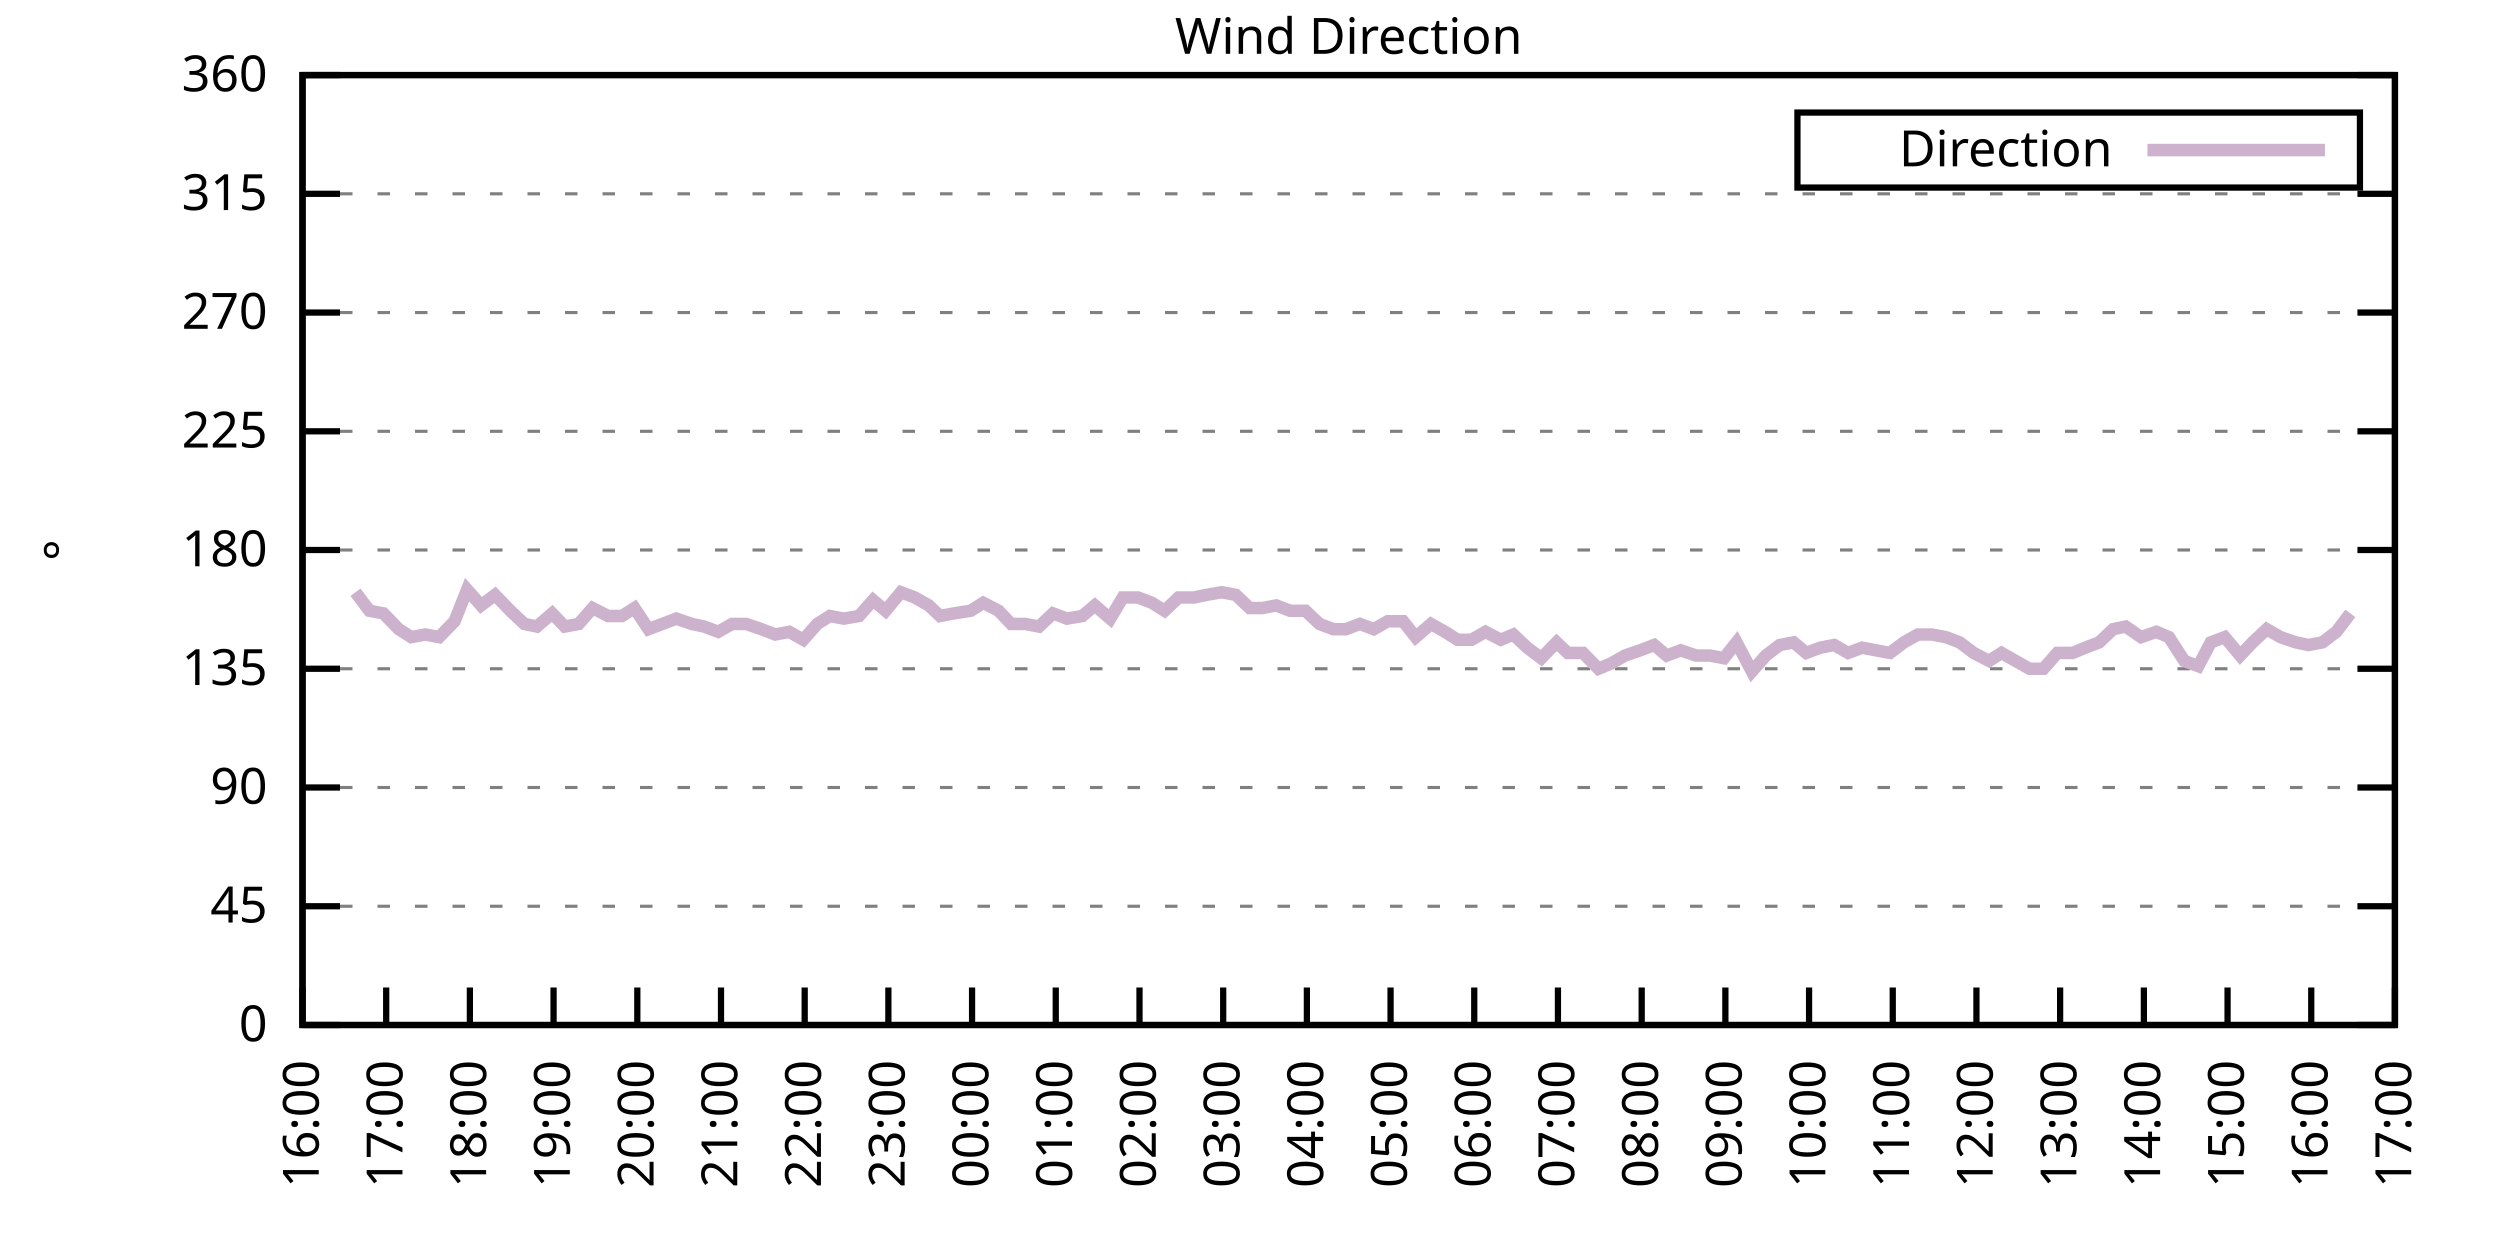
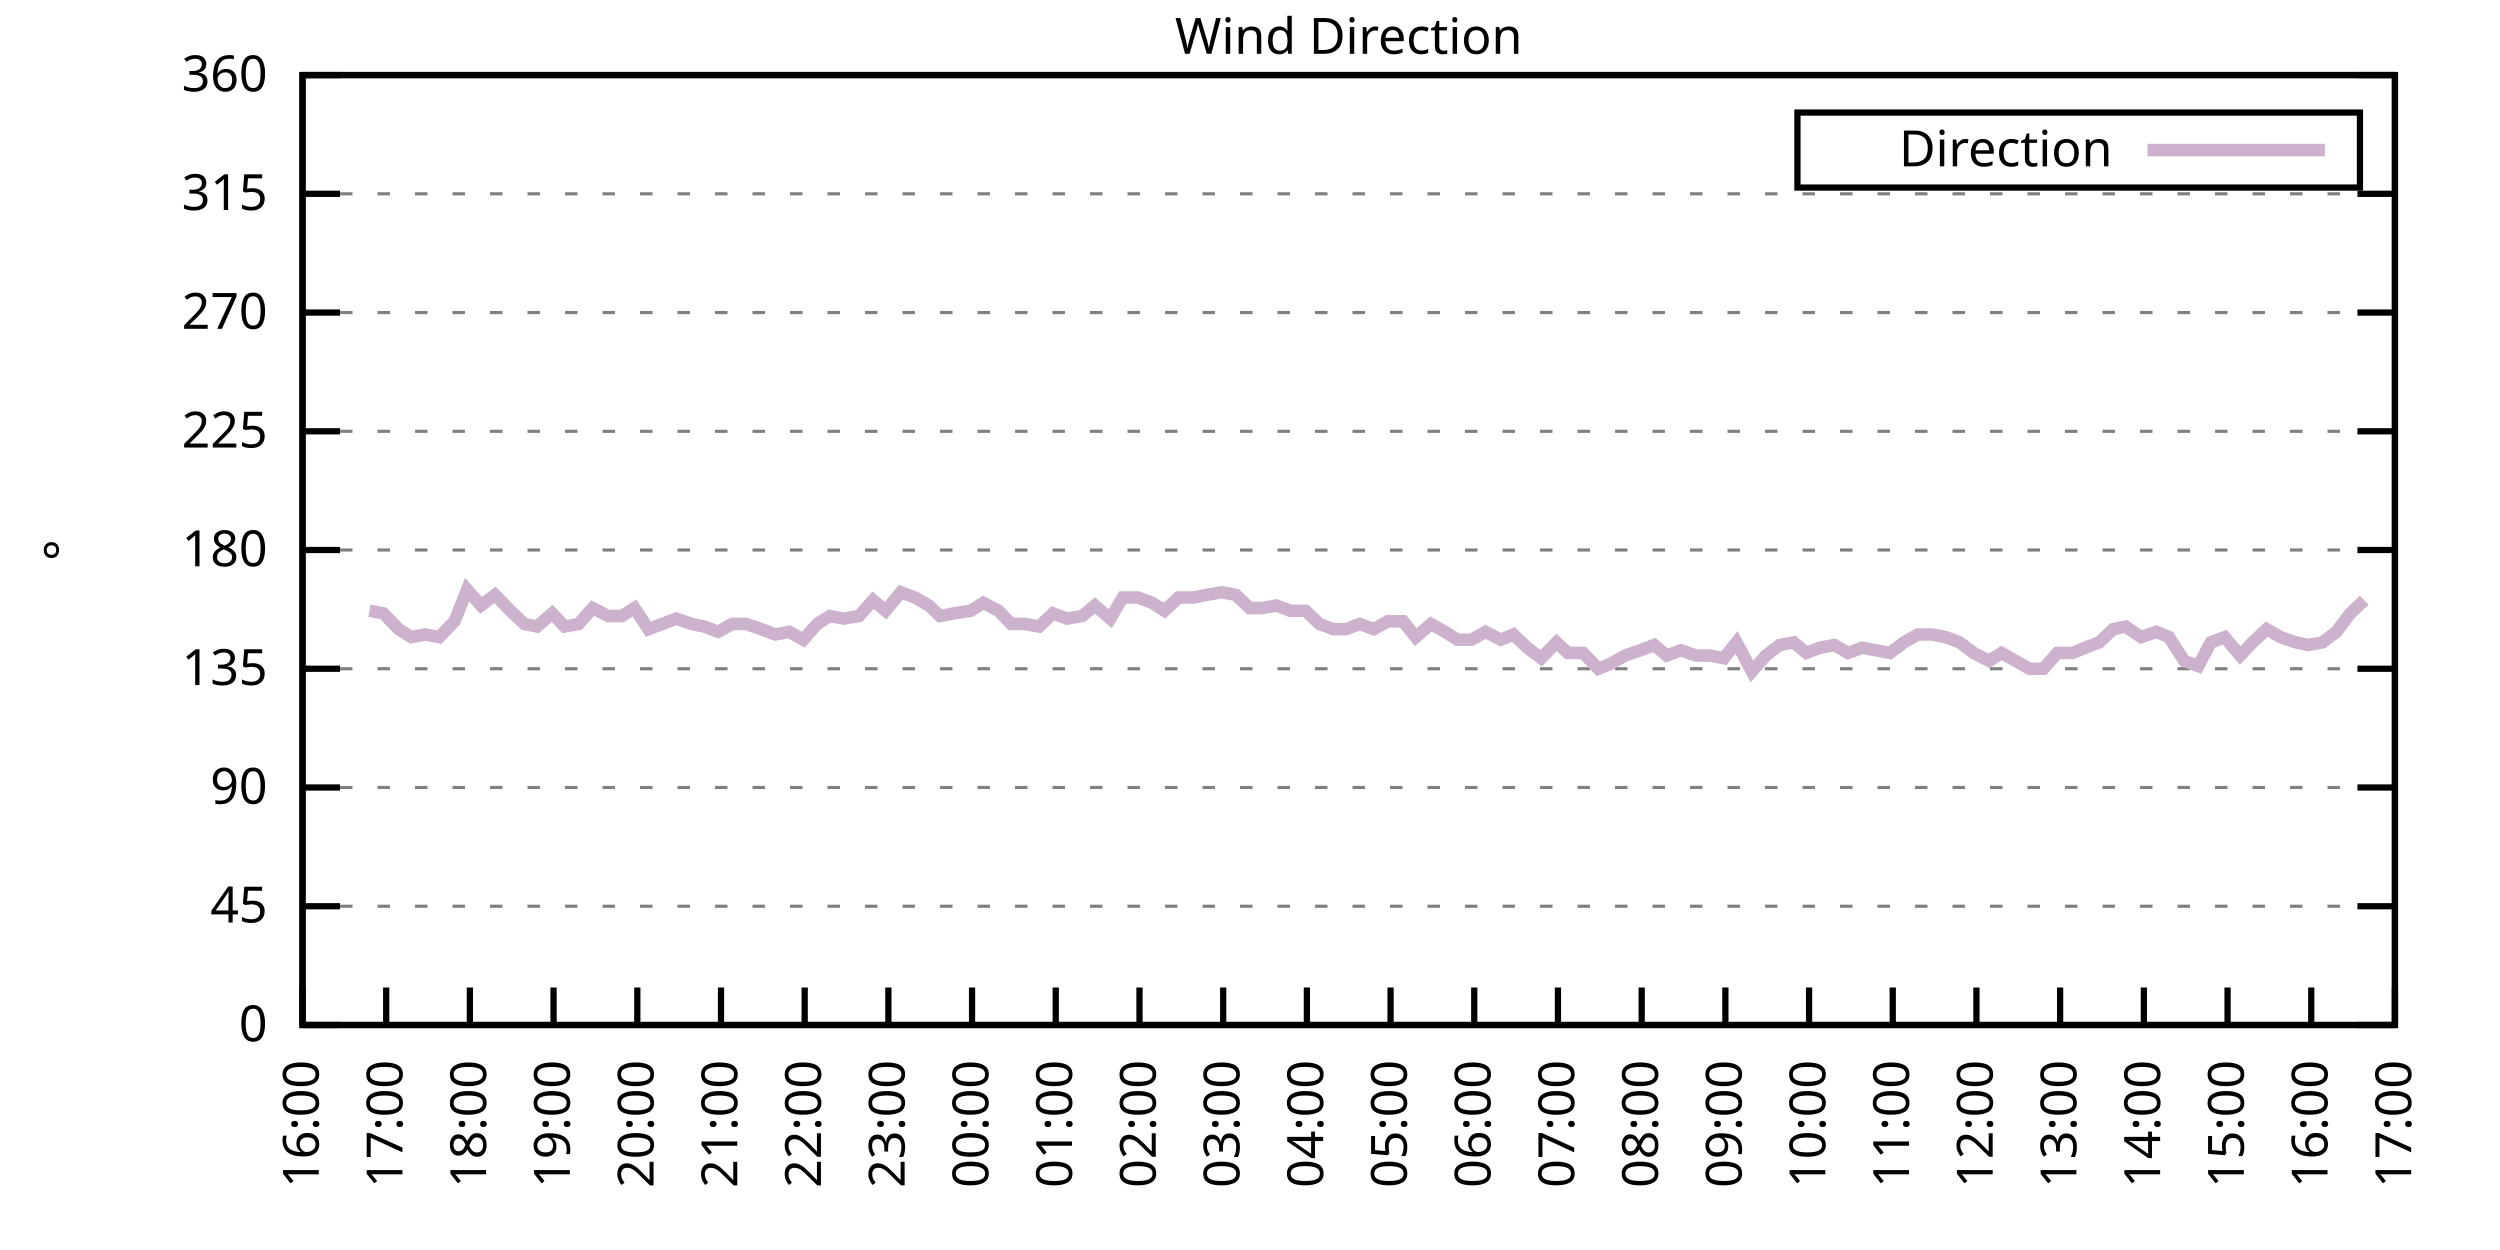
<svg xmlns="http://www.w3.org/2000/svg" xmlns:xlink="http://www.w3.org/1999/xlink" width="400" height="200" viewBox="0 0 400 200">
  <g id="gnuplot_canvas">
    <rect x="0" y="0" width="400" height="200" fill="none" />
    <defs>
      <circle id="gpDot" r="0.5" stroke-width="0.5" stroke="currentColor" />
      <path id="gpPt0" stroke-width="0.333" stroke="currentColor" d="M-1,0 h2 M0,-1 v2" />
      <path id="gpPt1" stroke-width="0.333" stroke="currentColor" d="M-1,-1 L1,1 M1,-1 L-1,1" />
      <path id="gpPt2" stroke-width="0.333" stroke="currentColor" d="M-1,0 L1,0 M0,-1 L0,1 M-1,-1 L1,1 M-1,1 L1,-1" />
      <rect id="gpPt3" stroke-width="0.333" stroke="currentColor" x="-1" y="-1" width="2" height="2" />
      <rect id="gpPt4" stroke-width="0.333" stroke="currentColor" fill="currentColor" x="-1" y="-1" width="2" height="2" />
      <circle id="gpPt5" stroke-width="0.333" stroke="currentColor" cx="0" cy="0" r="1" />
      <use xlink:href="#gpPt5" id="gpPt6" fill="currentColor" stroke="none" />
      <path id="gpPt7" stroke-width="0.333" stroke="currentColor" d="M0,-1.33 L-1.33,0.67 L1.33,0.67 z" />
      <use xlink:href="#gpPt7" id="gpPt8" fill="currentColor" stroke="none" />
      <use xlink:href="#gpPt7" id="gpPt9" stroke="currentColor" transform="rotate(180)" />
      <use xlink:href="#gpPt9" id="gpPt10" fill="currentColor" stroke="none" />
      <use xlink:href="#gpPt3" id="gpPt11" stroke="currentColor" transform="rotate(45)" />
      <use xlink:href="#gpPt11" id="gpPt12" fill="currentColor" stroke="none" />
      <path id="gpPt13" stroke-width="0.333" stroke="currentColor" d="M0,1.330 L1.265,0.411 L0.782,-1.067 L-0.782,-1.076 L-1.265,0.411 z" />
      <use xlink:href="#gpPt13" id="gpPt14" fill="currentColor" stroke="none" />
      <filter id="textbox" filterUnits="objectBoundingBox" x="0" y="0" height="1" width="1">
        <feFlood flood-color="white" flood-opacity="1" result="bgnd" />
        <feComposite in="SourceGraphic" in2="bgnd" operator="atop" />
      </filter>
      <filter id="greybox" filterUnits="objectBoundingBox" x="0" y="0" height="1" width="1">
        <feFlood flood-color="lightgrey" flood-opacity="1" result="grey" />
        <feComposite in="SourceGraphic" in2="grey" operator="atop" />
      </filter>
    </defs>
    <g fill="none" color="white" stroke="currentColor" stroke-width="1.00" stroke-linecap="butt" stroke-linejoin="miter">
</g>
    <g fill="none" color="black" stroke="currentColor" stroke-width="1.00" stroke-linecap="butt" stroke-linejoin="miter">
      <g stroke="none" shape-rendering="crispEdges">
        <polygon fill="rgb(255, 255, 255)" points="48.40,164.00 383.18,164.00 383.18,12.02 48.40,12.02 " />
      </g>
    </g>
    <g fill="none" color="black" stroke="currentColor" stroke-width="1.00" stroke-linecap="butt" stroke-linejoin="miter">
</g>
    <g fill="none" color="black" stroke="black" stroke-width="0.50" stroke-linecap="butt" stroke-linejoin="miter">
</g>
    <g fill="none" color="gray" stroke="currentColor" stroke-width="0.50" stroke-linecap="butt" stroke-linejoin="miter">
      <path stroke="gray" stroke-dasharray="2,4" class="gridline" d="M48.40,164.00 L383.19,164.00  " />
    </g>
    <g fill="none" color="gray" stroke="gray" stroke-width="1.00" stroke-linecap="butt" stroke-linejoin="miter">
</g>
    <g fill="none" color="black" stroke="currentColor" stroke-width="1.00" stroke-linecap="butt" stroke-linejoin="miter">
      <path stroke="black" d="M48.40,164.00 L54.40,164.00 M383.19,164.00 L377.19,164.00  " />
      <g transform="translate(42.80,166.60)" stroke="none" fill="black" font-family="Sans" font-size="8.00" text-anchor="end">
        <text>
          <tspan font-family="Sans"> 0</tspan>
        </text>
      </g>
    </g>
    <g fill="none" color="black" stroke="currentColor" stroke-width="1.00" stroke-linecap="butt" stroke-linejoin="miter">
</g>
    <g fill="none" color="black" stroke="black" stroke-width="0.50" stroke-linecap="butt" stroke-linejoin="miter">
</g>
    <g fill="none" color="gray" stroke="currentColor" stroke-width="0.50" stroke-linecap="butt" stroke-linejoin="miter">
      <path stroke="gray" stroke-dasharray="2,4" class="gridline" d="M48.40,145.00 L383.19,145.00  " />
    </g>
    <g fill="none" color="gray" stroke="gray" stroke-width="1.00" stroke-linecap="butt" stroke-linejoin="miter">
</g>
    <g fill="none" color="black" stroke="currentColor" stroke-width="1.00" stroke-linecap="butt" stroke-linejoin="miter">
      <path stroke="black" d="M48.40,145.00 L54.40,145.00 M383.19,145.00 L377.19,145.00  " />
      <g transform="translate(42.80,147.60)" stroke="none" fill="black" font-family="Sans" font-size="8.00" text-anchor="end">
        <text>
          <tspan font-family="Sans"> 45</tspan>
        </text>
      </g>
    </g>
    <g fill="none" color="black" stroke="currentColor" stroke-width="1.00" stroke-linecap="butt" stroke-linejoin="miter">
</g>
    <g fill="none" color="black" stroke="black" stroke-width="0.50" stroke-linecap="butt" stroke-linejoin="miter">
</g>
    <g fill="none" color="gray" stroke="currentColor" stroke-width="0.50" stroke-linecap="butt" stroke-linejoin="miter">
      <path stroke="gray" stroke-dasharray="2,4" class="gridline" d="M48.40,126.00 L383.19,126.00  " />
    </g>
    <g fill="none" color="gray" stroke="gray" stroke-width="1.00" stroke-linecap="butt" stroke-linejoin="miter">
</g>
    <g fill="none" color="black" stroke="currentColor" stroke-width="1.00" stroke-linecap="butt" stroke-linejoin="miter">
      <path stroke="black" d="M48.40,126.00 L54.40,126.00 M383.19,126.00 L377.19,126.00  " />
      <g transform="translate(42.80,128.60)" stroke="none" fill="black" font-family="Sans" font-size="8.00" text-anchor="end">
        <text>
          <tspan font-family="Sans"> 90</tspan>
        </text>
      </g>
    </g>
    <g fill="none" color="black" stroke="currentColor" stroke-width="1.00" stroke-linecap="butt" stroke-linejoin="miter">
</g>
    <g fill="none" color="black" stroke="black" stroke-width="0.50" stroke-linecap="butt" stroke-linejoin="miter">
</g>
    <g fill="none" color="gray" stroke="currentColor" stroke-width="0.50" stroke-linecap="butt" stroke-linejoin="miter">
      <path stroke="gray" stroke-dasharray="2,4" class="gridline" d="M48.40,107.00 L383.19,107.00  " />
    </g>
    <g fill="none" color="gray" stroke="gray" stroke-width="1.00" stroke-linecap="butt" stroke-linejoin="miter">
</g>
    <g fill="none" color="black" stroke="currentColor" stroke-width="1.00" stroke-linecap="butt" stroke-linejoin="miter">
      <path stroke="black" d="M48.40,107.00 L54.40,107.00 M383.19,107.00 L377.19,107.00  " />
      <g transform="translate(42.80,109.60)" stroke="none" fill="black" font-family="Sans" font-size="8.00" text-anchor="end">
        <text>
          <tspan font-family="Sans"> 135</tspan>
        </text>
      </g>
    </g>
    <g fill="none" color="black" stroke="currentColor" stroke-width="1.00" stroke-linecap="butt" stroke-linejoin="miter">
</g>
    <g fill="none" color="black" stroke="black" stroke-width="0.50" stroke-linecap="butt" stroke-linejoin="miter">
</g>
    <g fill="none" color="gray" stroke="currentColor" stroke-width="0.50" stroke-linecap="butt" stroke-linejoin="miter">
      <path stroke="gray" stroke-dasharray="2,4" class="gridline" d="M48.40,88.00 L383.19,88.00  " />
    </g>
    <g fill="none" color="gray" stroke="gray" stroke-width="1.00" stroke-linecap="butt" stroke-linejoin="miter">
</g>
    <g fill="none" color="black" stroke="currentColor" stroke-width="1.00" stroke-linecap="butt" stroke-linejoin="miter">
      <path stroke="black" d="M48.40,88.00 L54.40,88.00 M383.19,88.00 L377.19,88.00  " />
      <g transform="translate(42.80,90.60)" stroke="none" fill="black" font-family="Sans" font-size="8.00" text-anchor="end">
        <text>
          <tspan font-family="Sans"> 180</tspan>
        </text>
      </g>
    </g>
    <g fill="none" color="black" stroke="currentColor" stroke-width="1.00" stroke-linecap="butt" stroke-linejoin="miter">
</g>
    <g fill="none" color="black" stroke="black" stroke-width="0.50" stroke-linecap="butt" stroke-linejoin="miter">
</g>
    <g fill="none" color="gray" stroke="currentColor" stroke-width="0.50" stroke-linecap="butt" stroke-linejoin="miter">
      <path stroke="gray" stroke-dasharray="2,4" class="gridline" d="M48.40,69.01 L383.19,69.01  " />
    </g>
    <g fill="none" color="gray" stroke="gray" stroke-width="1.00" stroke-linecap="butt" stroke-linejoin="miter">
</g>
    <g fill="none" color="black" stroke="currentColor" stroke-width="1.00" stroke-linecap="butt" stroke-linejoin="miter">
      <path stroke="black" d="M48.40,69.01 L54.40,69.01 M383.19,69.01 L377.19,69.01  " />
      <g transform="translate(42.80,71.61)" stroke="none" fill="black" font-family="Sans" font-size="8.00" text-anchor="end">
        <text>
          <tspan font-family="Sans"> 225</tspan>
        </text>
      </g>
    </g>
    <g fill="none" color="black" stroke="currentColor" stroke-width="1.00" stroke-linecap="butt" stroke-linejoin="miter">
</g>
    <g fill="none" color="black" stroke="black" stroke-width="0.50" stroke-linecap="butt" stroke-linejoin="miter">
</g>
    <g fill="none" color="gray" stroke="currentColor" stroke-width="0.50" stroke-linecap="butt" stroke-linejoin="miter">
      <path stroke="gray" stroke-dasharray="2,4" class="gridline" d="M48.40,50.01 L383.19,50.01  " />
    </g>
    <g fill="none" color="gray" stroke="gray" stroke-width="1.00" stroke-linecap="butt" stroke-linejoin="miter">
</g>
    <g fill="none" color="black" stroke="currentColor" stroke-width="1.00" stroke-linecap="butt" stroke-linejoin="miter">
      <path stroke="black" d="M48.40,50.01 L54.40,50.01 M383.19,50.01 L377.19,50.01  " />
      <g transform="translate(42.80,52.61)" stroke="none" fill="black" font-family="Sans" font-size="8.00" text-anchor="end">
        <text>
          <tspan font-family="Sans"> 270</tspan>
        </text>
      </g>
    </g>
    <g fill="none" color="black" stroke="currentColor" stroke-width="1.00" stroke-linecap="butt" stroke-linejoin="miter">
</g>
    <g fill="none" color="black" stroke="black" stroke-width="0.50" stroke-linecap="butt" stroke-linejoin="miter">
</g>
    <g fill="none" color="gray" stroke="currentColor" stroke-width="0.50" stroke-linecap="butt" stroke-linejoin="miter">
      <path stroke="gray" stroke-dasharray="2,4" class="gridline" d="M48.40,31.01 L383.19,31.01  " />
    </g>
    <g fill="none" color="gray" stroke="gray" stroke-width="1.00" stroke-linecap="butt" stroke-linejoin="miter">
</g>
    <g fill="none" color="black" stroke="currentColor" stroke-width="1.00" stroke-linecap="butt" stroke-linejoin="miter">
      <path stroke="black" d="M48.40,31.01 L54.40,31.01 M383.19,31.01 L377.19,31.01  " />
      <g transform="translate(42.80,33.61)" stroke="none" fill="black" font-family="Sans" font-size="8.00" text-anchor="end">
        <text>
          <tspan font-family="Sans"> 315</tspan>
        </text>
      </g>
    </g>
    <g fill="none" color="black" stroke="currentColor" stroke-width="1.00" stroke-linecap="butt" stroke-linejoin="miter">
</g>
    <g fill="none" color="black" stroke="black" stroke-width="0.50" stroke-linecap="butt" stroke-linejoin="miter">
</g>
    <g fill="none" color="gray" stroke="currentColor" stroke-width="0.50" stroke-linecap="butt" stroke-linejoin="miter">
      <path stroke="gray" stroke-dasharray="2,4" class="gridline" d="M48.40,12.01 L383.19,12.01  " />
    </g>
    <g fill="none" color="gray" stroke="gray" stroke-width="1.00" stroke-linecap="butt" stroke-linejoin="miter">
</g>
    <g fill="none" color="black" stroke="currentColor" stroke-width="1.00" stroke-linecap="butt" stroke-linejoin="miter">
      <path stroke="black" d="M48.40,12.01 L54.40,12.01 M383.19,12.01 L377.19,12.01  " />
      <g transform="translate(42.80,14.61)" stroke="none" fill="black" font-family="Sans" font-size="8.00" text-anchor="end">
        <text>
          <tspan font-family="Sans"> 360</tspan>
        </text>
      </g>
    </g>
    <g fill="none" color="black" stroke="currentColor" stroke-width="1.00" stroke-linecap="butt" stroke-linejoin="miter">
      <path stroke="black" d="M48.40,164.00 L48.40,158.00  " />
      <g transform="translate(51.00,169.60) rotate(270.00)" stroke="none" fill="black" font-family="Sans" font-size="8.00" text-anchor="end">
        <text>
          <tspan font-family="Sans">16:00</tspan>
        </text>
      </g>
    </g>
    <g fill="none" color="black" stroke="currentColor" stroke-width="1.00" stroke-linecap="butt" stroke-linejoin="miter">
      <path stroke="black" d="M61.79,164.00 L61.79,158.00  " />
      <g transform="translate(64.39,169.60) rotate(270.00)" stroke="none" fill="black" font-family="Sans" font-size="8.00" text-anchor="end">
        <text>
          <tspan font-family="Sans">17:00</tspan>
        </text>
      </g>
    </g>
    <g fill="none" color="black" stroke="currentColor" stroke-width="1.00" stroke-linecap="butt" stroke-linejoin="miter">
      <path stroke="black" d="M75.18,164.00 L75.18,158.00  " />
      <g transform="translate(77.78,169.60) rotate(270.00)" stroke="none" fill="black" font-family="Sans" font-size="8.00" text-anchor="end">
        <text>
          <tspan font-family="Sans">18:00</tspan>
        </text>
      </g>
    </g>
    <g fill="none" color="black" stroke="currentColor" stroke-width="1.00" stroke-linecap="butt" stroke-linejoin="miter">
      <path stroke="black" d="M88.57,164.00 L88.57,158.00  " />
      <g transform="translate(91.17,169.60) rotate(270.00)" stroke="none" fill="black" font-family="Sans" font-size="8.00" text-anchor="end">
        <text>
          <tspan font-family="Sans">19:00</tspan>
        </text>
      </g>
    </g>
    <g fill="none" color="black" stroke="currentColor" stroke-width="1.00" stroke-linecap="butt" stroke-linejoin="miter">
      <path stroke="black" d="M101.97,164.00 L101.97,158.00  " />
      <g transform="translate(104.57,169.60) rotate(270.00)" stroke="none" fill="black" font-family="Sans" font-size="8.00" text-anchor="end">
        <text>
          <tspan font-family="Sans">20:00</tspan>
        </text>
      </g>
    </g>
    <g fill="none" color="black" stroke="currentColor" stroke-width="1.00" stroke-linecap="butt" stroke-linejoin="miter">
      <path stroke="black" d="M115.36,164.00 L115.36,158.00  " />
      <g transform="translate(117.96,169.60) rotate(270.00)" stroke="none" fill="black" font-family="Sans" font-size="8.00" text-anchor="end">
        <text>
          <tspan font-family="Sans">21:00</tspan>
        </text>
      </g>
    </g>
    <g fill="none" color="black" stroke="currentColor" stroke-width="1.00" stroke-linecap="butt" stroke-linejoin="miter">
      <path stroke="black" d="M128.75,164.00 L128.75,158.00  " />
      <g transform="translate(131.35,169.60) rotate(270.00)" stroke="none" fill="black" font-family="Sans" font-size="8.00" text-anchor="end">
        <text>
          <tspan font-family="Sans">22:00</tspan>
        </text>
      </g>
    </g>
    <g fill="none" color="black" stroke="currentColor" stroke-width="1.00" stroke-linecap="butt" stroke-linejoin="miter">
      <path stroke="black" d="M142.14,164.00 L142.14,158.00  " />
      <g transform="translate(144.74,169.60) rotate(270.00)" stroke="none" fill="black" font-family="Sans" font-size="8.00" text-anchor="end">
        <text>
          <tspan font-family="Sans">23:00</tspan>
        </text>
      </g>
    </g>
    <g fill="none" color="black" stroke="currentColor" stroke-width="1.00" stroke-linecap="butt" stroke-linejoin="miter">
      <path stroke="black" d="M155.53,164.00 L155.53,158.00  " />
      <g transform="translate(158.13,169.60) rotate(270.00)" stroke="none" fill="black" font-family="Sans" font-size="8.00" text-anchor="end">
        <text>
          <tspan font-family="Sans">00:00</tspan>
        </text>
      </g>
    </g>
    <g fill="none" color="black" stroke="currentColor" stroke-width="1.00" stroke-linecap="butt" stroke-linejoin="miter">
      <path stroke="black" d="M168.92,164.00 L168.92,158.00  " />
      <g transform="translate(171.52,169.60) rotate(270.00)" stroke="none" fill="black" font-family="Sans" font-size="8.00" text-anchor="end">
        <text>
          <tspan font-family="Sans">01:00</tspan>
        </text>
      </g>
    </g>
    <g fill="none" color="black" stroke="currentColor" stroke-width="1.00" stroke-linecap="butt" stroke-linejoin="miter">
      <path stroke="black" d="M182.32,164.00 L182.32,158.00  " />
      <g transform="translate(184.92,169.60) rotate(270.00)" stroke="none" fill="black" font-family="Sans" font-size="8.00" text-anchor="end">
        <text>
          <tspan font-family="Sans">02:00</tspan>
        </text>
      </g>
    </g>
    <g fill="none" color="black" stroke="currentColor" stroke-width="1.00" stroke-linecap="butt" stroke-linejoin="miter">
      <path stroke="black" d="M195.71,164.00 L195.71,158.00  " />
      <g transform="translate(198.31,169.60) rotate(270.00)" stroke="none" fill="black" font-family="Sans" font-size="8.00" text-anchor="end">
        <text>
          <tspan font-family="Sans">03:00</tspan>
        </text>
      </g>
    </g>
    <g fill="none" color="black" stroke="currentColor" stroke-width="1.00" stroke-linecap="butt" stroke-linejoin="miter">
      <path stroke="black" d="M209.10,164.00 L209.10,158.00  " />
      <g transform="translate(211.70,169.60) rotate(270.00)" stroke="none" fill="black" font-family="Sans" font-size="8.00" text-anchor="end">
        <text>
          <tspan font-family="Sans">04:00</tspan>
        </text>
      </g>
    </g>
    <g fill="none" color="black" stroke="currentColor" stroke-width="1.00" stroke-linecap="butt" stroke-linejoin="miter">
      <path stroke="black" d="M222.49,164.00 L222.49,158.00  " />
      <g transform="translate(225.09,169.60) rotate(270.00)" stroke="none" fill="black" font-family="Sans" font-size="8.00" text-anchor="end">
        <text>
          <tspan font-family="Sans">05:00</tspan>
        </text>
      </g>
    </g>
    <g fill="none" color="black" stroke="currentColor" stroke-width="1.00" stroke-linecap="butt" stroke-linejoin="miter">
      <path stroke="black" d="M235.88,164.00 L235.88,158.00  " />
      <g transform="translate(238.48,169.60) rotate(270.00)" stroke="none" fill="black" font-family="Sans" font-size="8.00" text-anchor="end">
        <text>
          <tspan font-family="Sans">06:00</tspan>
        </text>
      </g>
    </g>
    <g fill="none" color="black" stroke="currentColor" stroke-width="1.00" stroke-linecap="butt" stroke-linejoin="miter">
      <path stroke="black" d="M249.27,164.00 L249.27,158.00  " />
      <g transform="translate(251.87,169.60) rotate(270.00)" stroke="none" fill="black" font-family="Sans" font-size="8.00" text-anchor="end">
        <text>
          <tspan font-family="Sans">07:00</tspan>
        </text>
      </g>
    </g>
    <g fill="none" color="black" stroke="currentColor" stroke-width="1.00" stroke-linecap="butt" stroke-linejoin="miter">
      <path stroke="black" d="M262.67,164.00 L262.67,158.00  " />
      <g transform="translate(265.27,169.60) rotate(270.00)" stroke="none" fill="black" font-family="Sans" font-size="8.00" text-anchor="end">
        <text>
          <tspan font-family="Sans">08:00</tspan>
        </text>
      </g>
    </g>
    <g fill="none" color="black" stroke="currentColor" stroke-width="1.00" stroke-linecap="butt" stroke-linejoin="miter">
      <path stroke="black" d="M276.06,164.00 L276.06,158.00  " />
      <g transform="translate(278.66,169.60) rotate(270.00)" stroke="none" fill="black" font-family="Sans" font-size="8.00" text-anchor="end">
        <text>
          <tspan font-family="Sans">09:00</tspan>
        </text>
      </g>
    </g>
    <g fill="none" color="black" stroke="currentColor" stroke-width="1.00" stroke-linecap="butt" stroke-linejoin="miter">
      <path stroke="black" d="M289.45,164.00 L289.45,158.00  " />
      <g transform="translate(292.05,169.60) rotate(270.00)" stroke="none" fill="black" font-family="Sans" font-size="8.00" text-anchor="end">
        <text>
          <tspan font-family="Sans">10:00</tspan>
        </text>
      </g>
    </g>
    <g fill="none" color="black" stroke="currentColor" stroke-width="1.00" stroke-linecap="butt" stroke-linejoin="miter">
      <path stroke="black" d="M302.84,164.00 L302.84,158.00  " />
      <g transform="translate(305.44,169.60) rotate(270.00)" stroke="none" fill="black" font-family="Sans" font-size="8.00" text-anchor="end">
        <text>
          <tspan font-family="Sans">11:00</tspan>
        </text>
      </g>
    </g>
    <g fill="none" color="black" stroke="currentColor" stroke-width="1.00" stroke-linecap="butt" stroke-linejoin="miter">
      <path stroke="black" d="M316.23,164.00 L316.23,158.00  " />
      <g transform="translate(318.83,169.60) rotate(270.00)" stroke="none" fill="black" font-family="Sans" font-size="8.00" text-anchor="end">
        <text>
          <tspan font-family="Sans">12:00</tspan>
        </text>
      </g>
    </g>
    <g fill="none" color="black" stroke="currentColor" stroke-width="1.00" stroke-linecap="butt" stroke-linejoin="miter">
      <path stroke="black" d="M329.62,164.00 L329.62,158.00  " />
      <g transform="translate(332.22,169.60) rotate(270.00)" stroke="none" fill="black" font-family="Sans" font-size="8.00" text-anchor="end">
        <text>
          <tspan font-family="Sans">13:00</tspan>
        </text>
      </g>
    </g>
    <g fill="none" color="black" stroke="currentColor" stroke-width="1.00" stroke-linecap="butt" stroke-linejoin="miter">
      <path stroke="black" d="M343.02,164.00 L343.02,158.00  " />
      <g transform="translate(345.62,169.60) rotate(270.00)" stroke="none" fill="black" font-family="Sans" font-size="8.00" text-anchor="end">
        <text>
          <tspan font-family="Sans">14:00</tspan>
        </text>
      </g>
    </g>
    <g fill="none" color="black" stroke="currentColor" stroke-width="1.00" stroke-linecap="butt" stroke-linejoin="miter">
      <path stroke="black" d="M356.41,164.00 L356.41,158.00  " />
      <g transform="translate(359.01,169.60) rotate(270.00)" stroke="none" fill="black" font-family="Sans" font-size="8.00" text-anchor="end">
        <text>
          <tspan font-family="Sans">15:00</tspan>
        </text>
      </g>
    </g>
    <g fill="none" color="black" stroke="currentColor" stroke-width="1.00" stroke-linecap="butt" stroke-linejoin="miter">
      <path stroke="black" d="M369.80,164.00 L369.80,158.00  " />
      <g transform="translate(372.40,169.60) rotate(270.00)" stroke="none" fill="black" font-family="Sans" font-size="8.00" text-anchor="end">
        <text>
          <tspan font-family="Sans">16:00</tspan>
        </text>
      </g>
    </g>
    <g fill="none" color="black" stroke="currentColor" stroke-width="1.00" stroke-linecap="butt" stroke-linejoin="miter">
      <path stroke="black" d="M383.19,164.00 L383.19,158.00  " />
      <g transform="translate(385.79,169.60) rotate(270.00)" stroke="none" fill="black" font-family="Sans" font-size="8.00" text-anchor="end">
        <text>
          <tspan font-family="Sans">17:00</tspan>
        </text>
      </g>
    </g>
    <g fill="none" color="black" stroke="currentColor" stroke-width="1.00" stroke-linecap="butt" stroke-linejoin="miter">
</g>
    <g fill="none" color="black" stroke="currentColor" stroke-width="1.00" stroke-linecap="butt" stroke-linejoin="miter">
      <path stroke="black" d="M48.40,12.01 L48.40,164.00 L383.19,164.00 L383.19,12.01 L48.40,12.01 Z  " />
    </g>
    <g fill="none" color="black" stroke="currentColor" stroke-width="1.00" stroke-linecap="butt" stroke-linejoin="miter">
</g>
    <g fill="none" color="black" stroke="currentColor" stroke-width="1.00" stroke-linecap="butt" stroke-linejoin="miter">
      <path stroke="black" d="M287.59,30.01 L287.59,18.01 L377.59,18.01 L377.59,30.01 L287.59,30.01 Z  " />
    </g>
    <g id="Wind_direction_plot_1">
      <g fill="none" color="white" stroke="black" stroke-width="2.00" stroke-linecap="butt" stroke-linejoin="miter">
</g>
      <g fill="none" color="black" stroke="currentColor" stroke-width="2.00" stroke-linecap="butt" stroke-linejoin="miter">
        <g transform="translate(337.99,26.61)" stroke="none" fill="black" font-family="Sans" font-size="8.00" text-anchor="end">
          <text>
            <tspan font-family="Sans">Direction</tspan>
          </text>
        </g>
      </g>
      <g fill="none" color="black" stroke="currentColor" stroke-width="2.00" stroke-linecap="butt" stroke-linejoin="miter">
-         <path stroke="rgb(204, 178, 204)" d="M343.59,24.01 L371.99,24.01 M56.88,94.76 L59.11,97.72 L61.35,98.14 L63.80,100.67 L65.81,101.94 L68.04,101.52   L70.27,101.94 L72.73,99.40 L74.74,94.34 L76.97,96.87 L79.20,95.18 L81.66,97.72 L83.89,99.83 L85.90,100.25   L88.35,98.14 L90.36,100.25 L92.59,99.83 L94.82,97.29 L97.28,98.56 L99.51,98.56 L101.52,97.29 L103.75,100.67   L105.98,99.83 L108.22,98.98 L110.67,99.83 L112.68,100.25 L114.91,101.09 L117.14,99.83 L119.38,99.83 L121.83,100.67   L124.06,101.52 L126.29,101.09 L128.53,102.36 L130.76,99.83 L132.77,98.56 L135.00,98.98 L137.45,98.56 L139.69,96.03   L141.69,97.72 L144.15,94.76 L146.38,95.60 L148.61,96.87 L150.40,98.56 L152.63,98.14 L155.31,97.72 L157.32,96.45   L159.77,97.72 L161.78,99.83 L164.01,99.83 L166.25,100.25 L168.48,98.14 L170.71,98.98 L173.17,98.56 L175.17,96.87   L177.63,98.98 L179.64,95.60 L182.09,95.60 L184.32,96.45 L186.33,97.72 L188.57,95.60 L191.02,95.60 L193.03,95.18   L195.48,94.76 L197.72,95.18 L199.95,97.29 L201.96,97.29 L204.19,96.87 L206.42,97.72 L208.88,97.72 L211.11,99.83   L213.34,100.67 L215.35,100.67 L217.58,99.83 L219.81,100.67 L222.04,99.40 L224.50,99.40 L226.51,101.94 L228.96,99.83   L231.20,101.09 L233.20,102.36 L235.44,102.36 L237.67,101.09 L240.12,102.36 L242.13,101.52 L244.36,103.63 L246.60,105.31   L249.05,102.78 L250.84,104.47 L253.29,104.47 L255.75,107.00 L257.76,106.16 L259.99,104.89 L262.44,104.05 L264.67,103.20   L266.68,104.89 L268.92,104.05 L271.37,104.89 L273.60,104.89 L275.83,105.31 L277.84,102.78 L280.30,107.43 L282.53,104.89   L284.76,103.20 L286.99,102.78 L289.00,104.47 L291.23,103.63 L293.47,103.20 L295.70,104.47 L297.93,103.63 L300.16,104.05   L302.39,104.47 L304.63,102.78 L306.86,101.52 L309.09,101.52 L311.32,101.94 L313.55,102.78 L315.79,104.47 L318.24,105.74   L320.25,104.47 L322.48,105.74 L324.71,107.00 L326.95,107.00 L329.18,104.47 L331.63,104.47 L333.64,103.63 L335.87,102.78   L338.10,100.67 L340.11,100.25 L342.57,101.94 L345.02,101.09 L347.03,101.94 L349.49,105.74 L351.72,106.58 L353.73,102.78   L355.96,101.94 L358.42,104.89 L360.42,102.78 L362.66,100.67 L364.89,101.94 L367.34,102.78 L369.35,103.20 L371.58,102.78   L373.82,101.09 L376.05,98.14  " />
+         <path stroke="rgb(204, 178, 204)" d="M343.59,24.01 L371.99,24.01 M59.11,97.72 L61.35,98.14 L63.80,100.67 L65.81,101.94 L68.04,101.52 L70.27,101.94   L72.73,99.40 L74.74,94.34 L76.97,96.87 L79.20,95.18 L81.66,97.72 L83.89,99.83 L85.90,100.25 L88.35,98.14   L90.36,100.25 L92.59,99.83 L94.82,97.29 L97.28,98.56 L99.51,98.56 L101.52,97.29 L103.75,100.67 L105.98,99.83   L108.22,98.98 L110.67,99.83 L112.68,100.25 L114.91,101.09 L117.14,99.83 L119.38,99.83 L121.83,100.67 L124.06,101.52   L126.29,101.09 L128.53,102.36 L130.76,99.83 L132.77,98.56 L135.00,98.98 L137.45,98.56 L139.69,96.03 L141.69,97.72   L144.15,94.76 L146.38,95.60 L148.61,96.87 L150.40,98.56 L152.63,98.14 L155.31,97.72 L157.32,96.45 L159.77,97.72   L161.78,99.83 L164.01,99.83 L166.25,100.25 L168.48,98.14 L170.71,98.98 L173.17,98.56 L175.17,96.87 L177.63,98.98   L179.64,95.60 L182.09,95.60 L184.32,96.45 L186.33,97.72 L188.57,95.60 L191.02,95.60 L193.03,95.18 L195.48,94.76   L197.72,95.18 L199.95,97.29 L201.96,97.29 L204.19,96.87 L206.42,97.72 L208.88,97.72 L211.11,99.83 L213.34,100.67   L215.35,100.67 L217.58,99.83 L219.81,100.67 L222.04,99.40 L224.50,99.40 L226.51,101.94 L228.96,99.83 L231.20,101.09   L233.20,102.36 L235.44,102.36 L237.67,101.09 L240.12,102.36 L242.13,101.52 L244.36,103.63 L246.60,105.31 L249.05,102.78   L250.84,104.47 L253.29,104.47 L255.75,107.00 L257.76,106.16 L259.99,104.89 L262.44,104.05 L264.67,103.20 L266.68,104.89   L268.92,104.05 L271.37,104.89 L273.60,104.89 L275.83,105.31 L277.84,102.78 L280.30,107.43 L282.53,104.89 L284.76,103.20   L286.99,102.78 L289.00,104.47 L291.23,103.63 L293.47,103.20 L295.70,104.47 L297.93,103.63 L300.16,104.05 L302.39,104.47   L304.63,102.78 L306.86,101.52 L309.09,101.52 L311.32,101.94 L313.55,102.78 L315.79,104.47 L318.24,105.74 L320.25,104.47   L322.48,105.74 L324.71,107.00 L326.95,107.00 L329.18,104.47 L331.63,104.47 L333.64,103.63 L335.87,102.78 L338.10,100.67   L340.11,100.25 L342.57,101.94 L345.02,101.09 L347.03,101.94 L349.49,105.74 L351.72,106.58 L353.73,102.78 L355.96,101.94   L358.42,104.89 L360.42,102.78 L362.66,100.67 L364.89,101.94 L367.34,102.78 L369.35,103.20 L371.58,102.78 L373.82,101.09   L376.05,98.14 L378.28,96.03  " />
      </g>
    </g>
    <g fill="none" color="black" stroke="currentColor" stroke-width="2.00" stroke-linecap="butt" stroke-linejoin="miter">
</g>
    <g fill="none" color="black" stroke="black" stroke-width="1.00" stroke-linecap="butt" stroke-linejoin="miter">
</g>
    <g fill="none" color="black" stroke="currentColor" stroke-width="1.00" stroke-linecap="butt" stroke-linejoin="miter">
      <path stroke="black" d="M48.40,12.01 L48.40,164.00 L383.19,164.00 L383.19,12.01 L48.40,12.01 Z  " />
      <g transform="translate(12.80,88.01) rotate(270.00)" stroke="none" fill="black" font-family="Sans" font-size="8.00" text-anchor="middle">
        <text>
          <tspan font-family="Sans">°</tspan>
        </text>
      </g>
    </g>
    <g fill="none" color="black" stroke="currentColor" stroke-width="1.00" stroke-linecap="butt" stroke-linejoin="miter">
</g>
    <g fill="none" color="black" stroke="currentColor" stroke-width="1.00" stroke-linecap="butt" stroke-linejoin="miter">
      <g transform="translate(215.79,8.61)" stroke="none" fill="black" font-family="Sans" font-size="8.00" text-anchor="middle">
        <text>
          <tspan font-family="Sans">Wind Direction</tspan>
        </text>
      </g>
    </g>
    <g fill="none" color="black" stroke="currentColor" stroke-width="1.00" stroke-linecap="butt" stroke-linejoin="miter">
</g>
  </g>
</svg>
